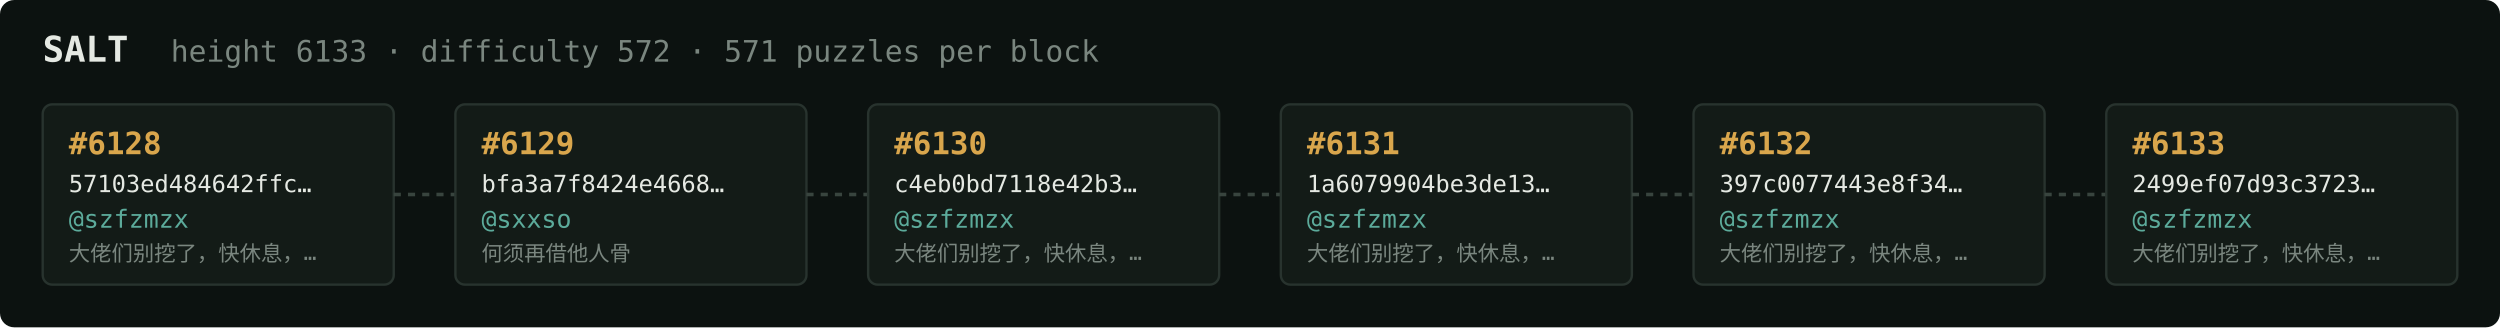
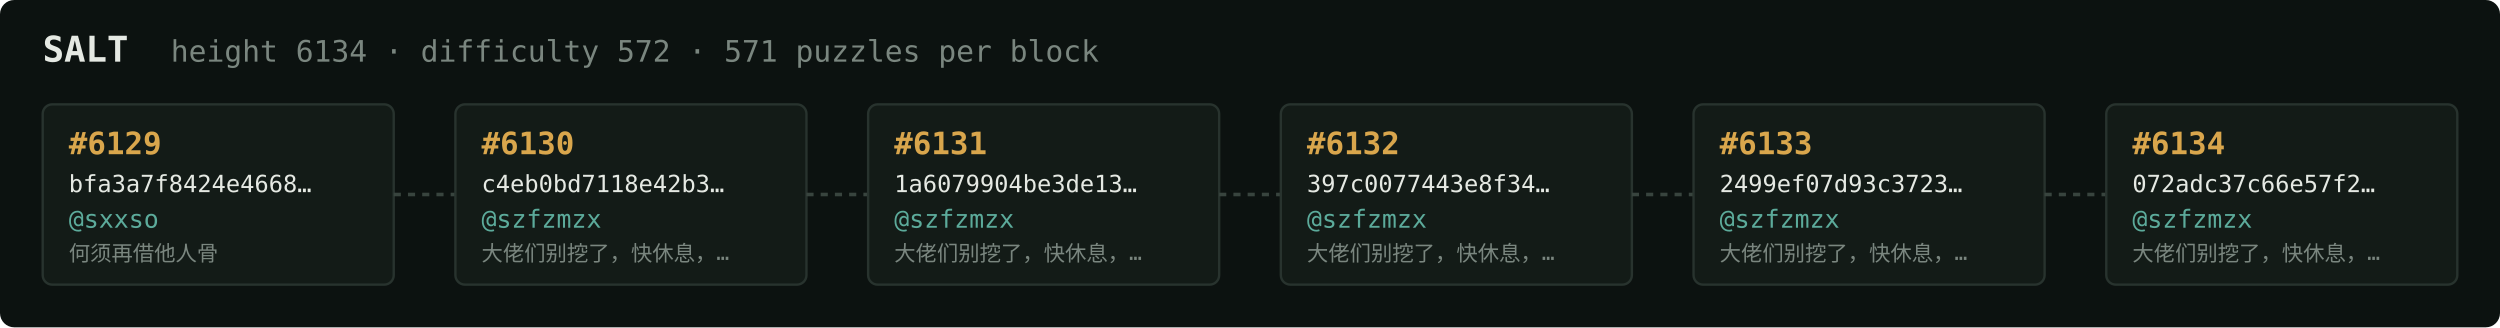
<svg xmlns="http://www.w3.org/2000/svg" width="1054" height="138" viewBox="0 0 1054 138" font-family="ui-monospace,SFMono-Regular,Menlo,monospace">
  <rect fill="#0c1210" width="1054" height="138" rx="6" />
  <text x="18" y="26" fill="#e5e9e3" font-size="15" font-weight="700">SALT</text>
-   <text x="72" y="26" fill="#7a867f" font-size="12.5">height 6133 · difficulty 572 · 571 puzzles per block</text>
+   <text x="72" y="26" fill="#7a867f" font-size="12.5">height 6134 · difficulty 572 · 571 puzzles per block</text>
  <rect x="18" y="44" width="148" height="76" rx="4" fill="#131b17" stroke="#28332e" stroke-width="1" />
-   <text x="29" y="65" fill="#d9a64c" font-size="13" font-weight="700">#6128</text>
-   <text x="29" y="81" fill="#e5e9e3" font-size="10">57103ed484642ffc…</text>
-   <text x="29" y="96" fill="#5cab9b" font-size="10.5">@szfzmzx</text>
-   <text x="29" y="110" fill="#7a867f" font-size="9">大佬们别挖了，快休息，…</text>
+   <text x="29" y="65" fill="#d9a64c" font-size="13" font-weight="700">#6129</text>
+   <text x="29" y="81" fill="#e5e9e3" font-size="10">bfa3a7f8424e4668…</text>
+   <text x="29" y="96" fill="#5cab9b" font-size="10.5">@sxxso</text>
+   <text x="29" y="110" fill="#7a867f" font-size="9">何须再借他人骨</text>
  <line x1="166" y1="82.0" x2="192" y2="82.0" stroke="#38443e" stroke-width="1.5" stroke-dasharray="3 3" />
  <rect x="192" y="44" width="148" height="76" rx="4" fill="#131b17" stroke="#28332e" stroke-width="1" />
-   <text x="203" y="65" fill="#d9a64c" font-size="13" font-weight="700">#6129</text>
-   <text x="203" y="81" fill="#e5e9e3" font-size="10">bfa3a7f8424e4668…</text>
-   <text x="203" y="96" fill="#5cab9b" font-size="10.5">@sxxso</text>
-   <text x="203" y="110" fill="#7a867f" font-size="9">何须再借他人骨</text>
+   <text x="203" y="65" fill="#d9a64c" font-size="13" font-weight="700">#6130</text>
+   <text x="203" y="81" fill="#e5e9e3" font-size="10">c4eb0bd7118e42b3…</text>
+   <text x="203" y="96" fill="#5cab9b" font-size="10.5">@szfzmzx</text>
+   <text x="203" y="110" fill="#7a867f" font-size="9">大佬们别挖了，快休息，…</text>
  <line x1="340" y1="82.0" x2="366" y2="82.0" stroke="#38443e" stroke-width="1.5" stroke-dasharray="3 3" />
  <rect x="366" y="44" width="148" height="76" rx="4" fill="#131b17" stroke="#28332e" stroke-width="1" />
-   <text x="377" y="65" fill="#d9a64c" font-size="13" font-weight="700">#6130</text>
-   <text x="377" y="81" fill="#e5e9e3" font-size="10">c4eb0bd7118e42b3…</text>
+   <text x="377" y="65" fill="#d9a64c" font-size="13" font-weight="700">#6131</text>
+   <text x="377" y="81" fill="#e5e9e3" font-size="10">1a6079904be3de13…</text>
  <text x="377" y="96" fill="#5cab9b" font-size="10.5">@szfzmzx</text>
  <text x="377" y="110" fill="#7a867f" font-size="9">大佬们别挖了，快休息，…</text>
  <line x1="514" y1="82.0" x2="540" y2="82.0" stroke="#38443e" stroke-width="1.5" stroke-dasharray="3 3" />
  <rect x="540" y="44" width="148" height="76" rx="4" fill="#131b17" stroke="#28332e" stroke-width="1" />
-   <text x="551" y="65" fill="#d9a64c" font-size="13" font-weight="700">#6131</text>
-   <text x="551" y="81" fill="#e5e9e3" font-size="10">1a6079904be3de13…</text>
+   <text x="551" y="65" fill="#d9a64c" font-size="13" font-weight="700">#6132</text>
+   <text x="551" y="81" fill="#e5e9e3" font-size="10">397c0077443e8f34…</text>
  <text x="551" y="96" fill="#5cab9b" font-size="10.5">@szfzmzx</text>
  <text x="551" y="110" fill="#7a867f" font-size="9">大佬们别挖了，快休息，…</text>
  <line x1="688" y1="82.0" x2="714" y2="82.0" stroke="#38443e" stroke-width="1.5" stroke-dasharray="3 3" />
  <rect x="714" y="44" width="148" height="76" rx="4" fill="#131b17" stroke="#28332e" stroke-width="1" />
-   <text x="725" y="65" fill="#d9a64c" font-size="13" font-weight="700">#6132</text>
-   <text x="725" y="81" fill="#e5e9e3" font-size="10">397c0077443e8f34…</text>
+   <text x="725" y="65" fill="#d9a64c" font-size="13" font-weight="700">#6133</text>
+   <text x="725" y="81" fill="#e5e9e3" font-size="10">2499ef07d93c3723…</text>
  <text x="725" y="96" fill="#5cab9b" font-size="10.5">@szfzmzx</text>
  <text x="725" y="110" fill="#7a867f" font-size="9">大佬们别挖了，快休息，…</text>
  <line x1="862" y1="82.0" x2="888" y2="82.0" stroke="#38443e" stroke-width="1.5" stroke-dasharray="3 3" />
  <rect x="888" y="44" width="148" height="76" rx="4" fill="#131b17" stroke="#28332e" stroke-width="1" />
-   <text x="899" y="65" fill="#d9a64c" font-size="13" font-weight="700">#6133</text>
-   <text x="899" y="81" fill="#e5e9e3" font-size="10">2499ef07d93c3723…</text>
+   <text x="899" y="65" fill="#d9a64c" font-size="13" font-weight="700">#6134</text>
+   <text x="899" y="81" fill="#e5e9e3" font-size="10">072adc37c66e57f2…</text>
  <text x="899" y="96" fill="#5cab9b" font-size="10.5">@szfzmzx</text>
  <text x="899" y="110" fill="#7a867f" font-size="9">大佬们别挖了，快休息，…</text>
</svg>
